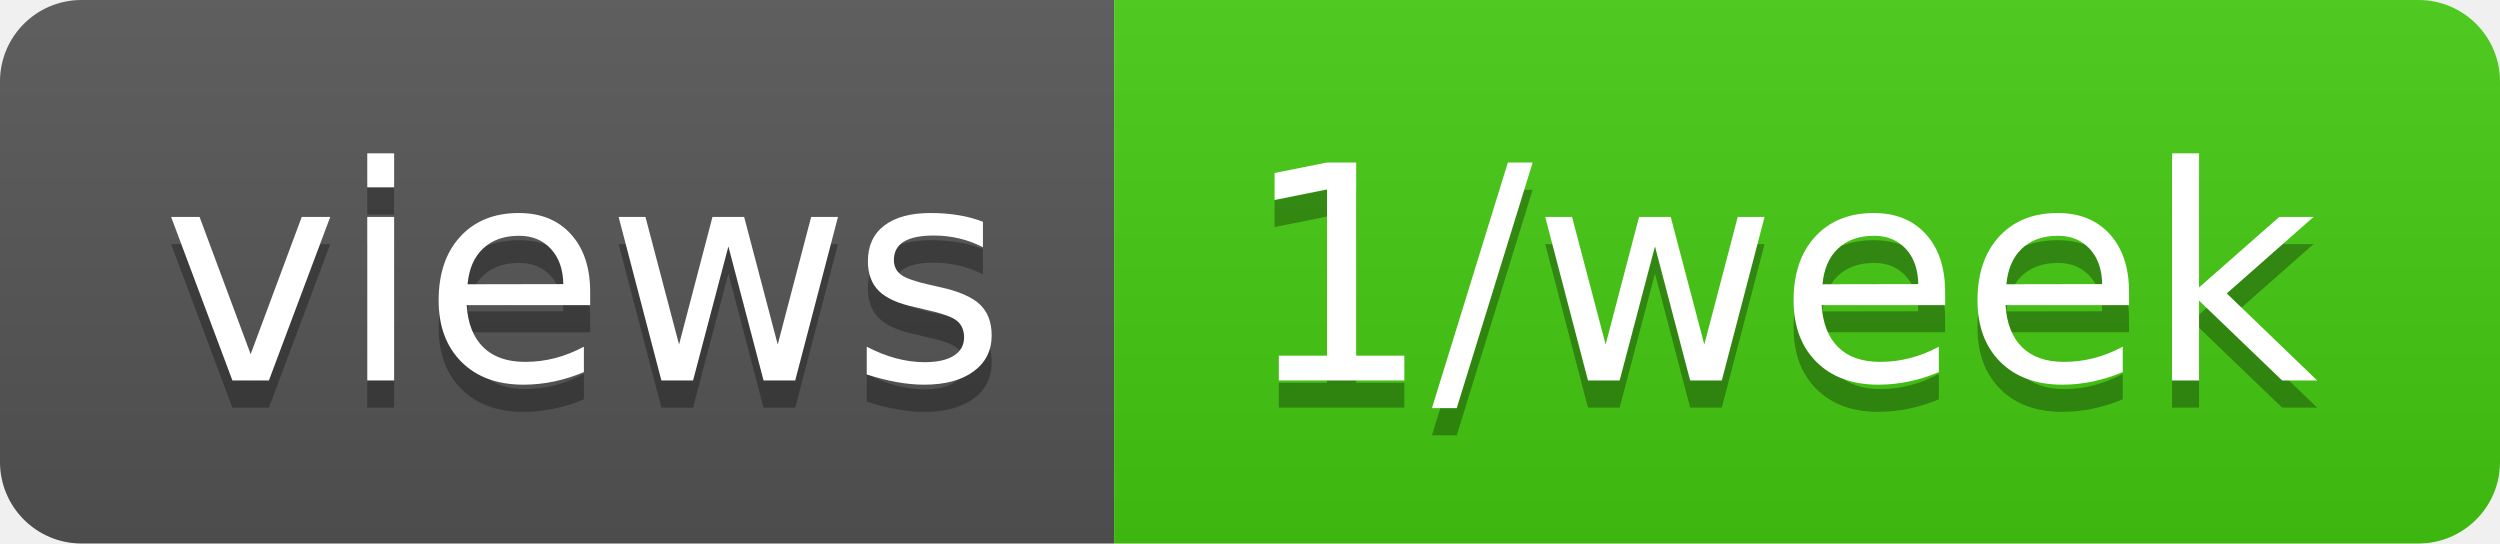
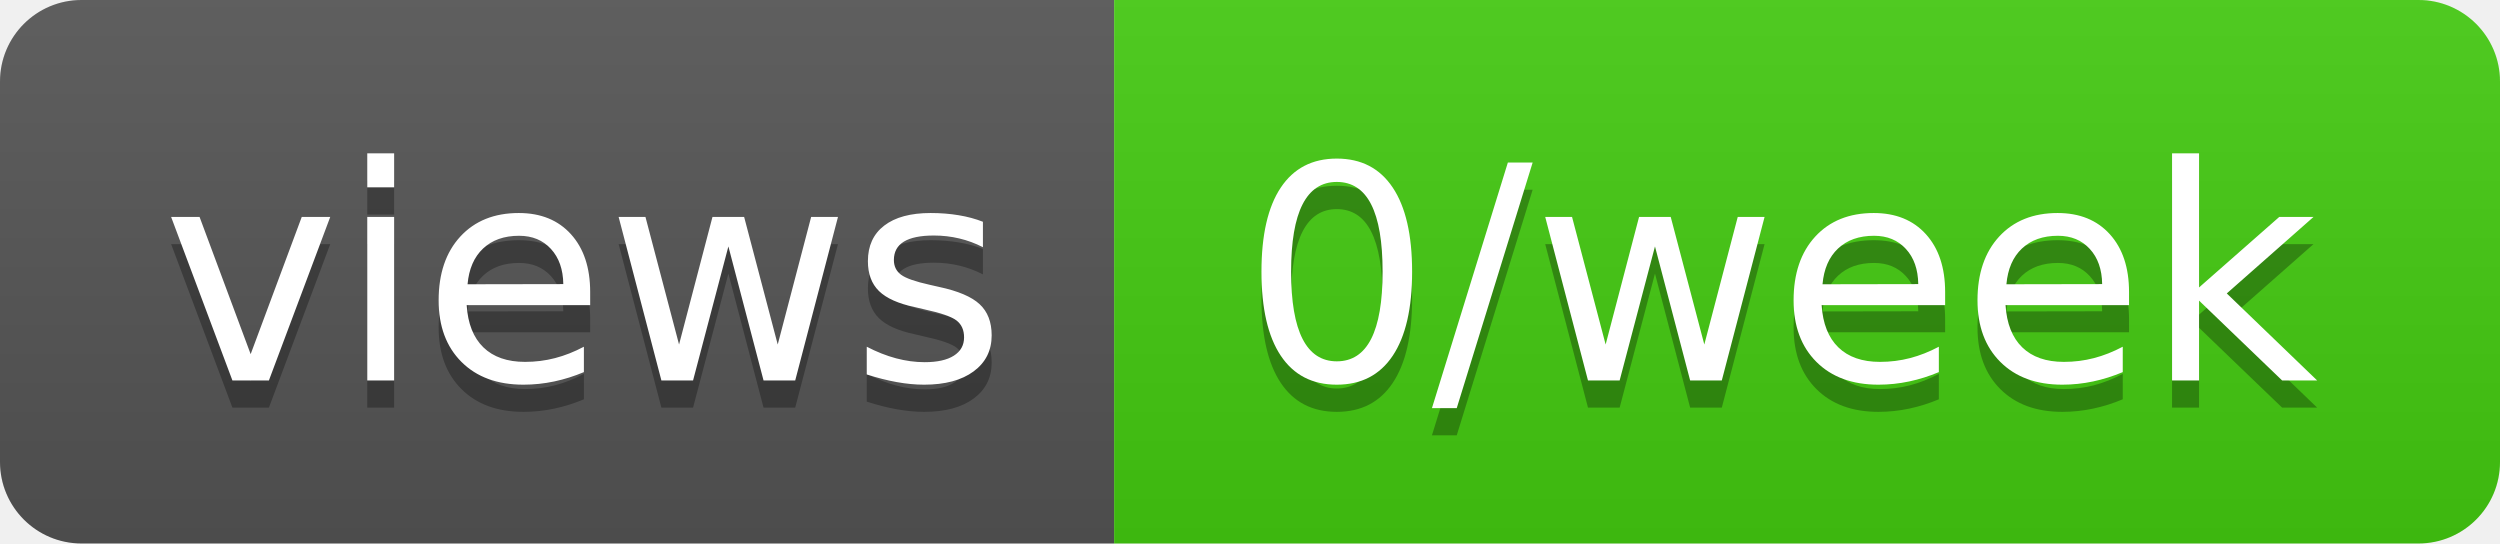
- <svg xmlns="http://www.w3.org/2000/svg" width="92" height="20" role="img" aria-label="views: 1/week">
+ <svg xmlns="http://www.w3.org/2000/svg" width="92" height="20" role="img" aria-label="views: 0/week">
  <linearGradient id="s" x2="0" y2="100%">
    <stop offset="0" stop-color="#bbb" stop-opacity=".1" />
    <stop offset="1" stop-opacity=".1" />
  </linearGradient>
  <clipPath id="r">
    <rect width="92" height="20" rx="3" fill="#fff" />
  </clipPath>
  <g clip-path="url(#r)">
    <rect width="41" height="20" fill="#555" />
    <rect x="41" width="51" height="20" fill="#4c1" />
    <rect width="92" height="20" fill="url(#s)" />
  </g>
  <g fill="#fff" text-anchor="middle" font-family="Verdana,Geneva,DejaVu Sans,sans-serif" text-rendering="geometricPrecision" font-size="110">
    <text aria-hidden="true" x="215" y="150" fill="#010101" fill-opacity=".3" transform="scale(.1)" textLength="310">views</text>
    <text x="215" y="140" transform="scale(.1)" fill="#fff" textLength="310">views</text>
-     <text aria-hidden="true" x="655" y="150" fill="#010101" fill-opacity=".3" transform="scale(.1)" textLength="410">1/week</text>
-     <text x="655" y="140" transform="scale(.1)" fill="#fff" textLength="410">1/week</text>
+     <text aria-hidden="true" x="655" y="150" fill="#010101" fill-opacity=".3" transform="scale(.1)" textLength="410">0/week</text>
+     <text x="655" y="140" transform="scale(.1)" fill="#fff" textLength="410">0/week</text>
  </g>
</svg>
